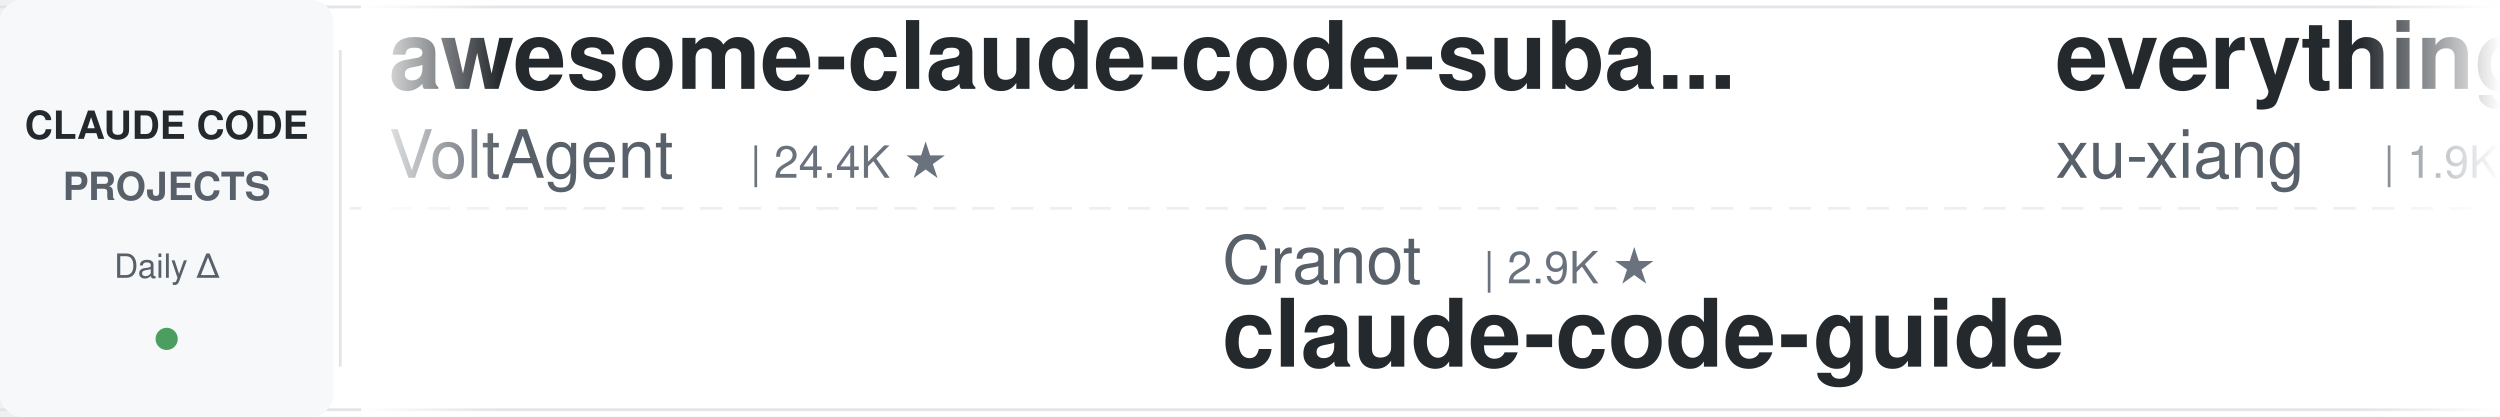
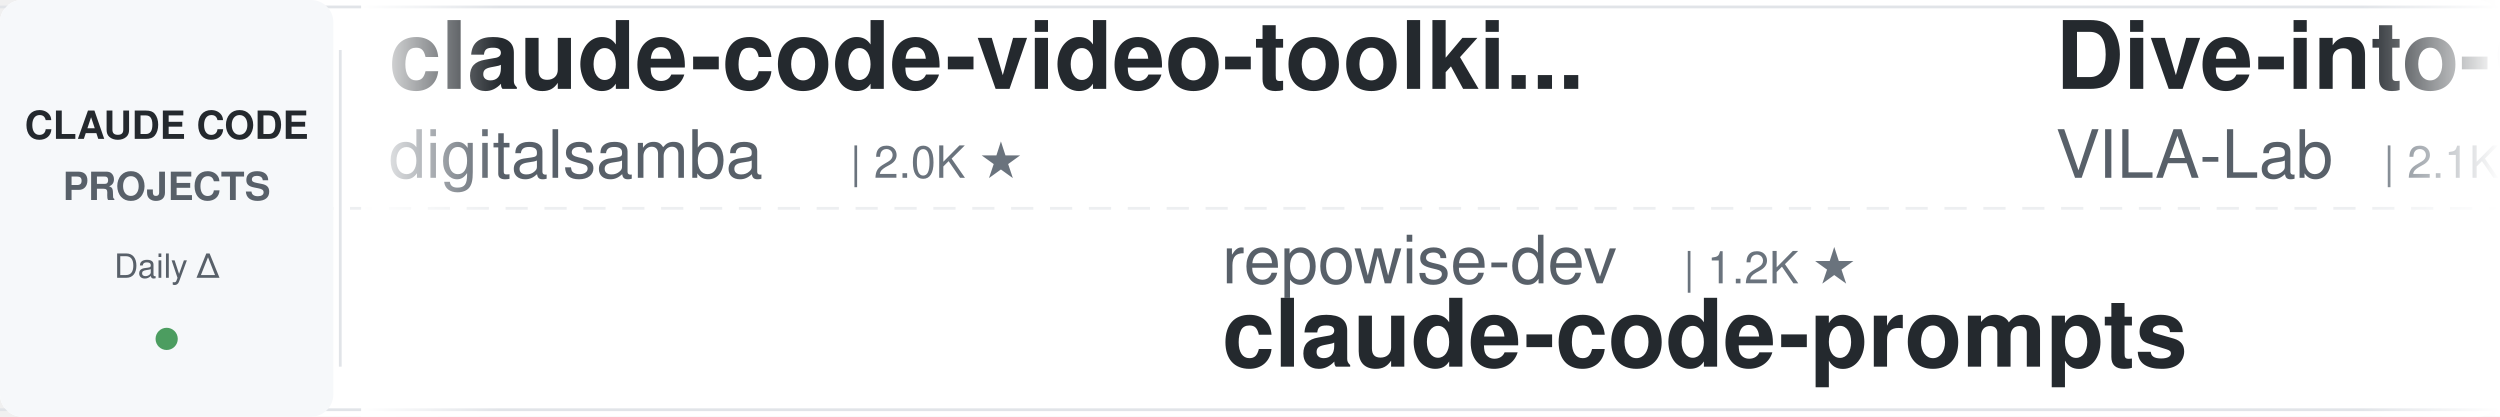
<svg xmlns="http://www.w3.org/2000/svg" width="900" height="150">
  <defs>
    <linearGradient id="leftFade" x1="0%" y1="0%" x2="100%" y2="0%">
      <stop offset="0%" style="stop-color:#ffffff;stop-opacity:1" />
      <stop offset="100%" style="stop-color:#ffffff;stop-opacity:0" />
    </linearGradient>
    <linearGradient id="rightFade" x1="0%" y1="0%" x2="100%" y2="0%">
      <stop offset="0%" style="stop-color:#ffffff;stop-opacity:0" />
      <stop offset="100%" style="stop-color:#ffffff;stop-opacity:1" />
    </linearGradient>
  </defs>
  <rect width="900" height="150" fill="#ffffff" rx="8" />
  <rect x="0" y="2" width="900" height="1" fill="#e1e4e8" />
  <rect x="0" y="147" width="900" height="1" fill="#e1e4e8" />
  <line x1="0" y1="75" x2="900" y2="75" stroke="#e1e4e8" stroke-width="1" stroke-dasharray="8 6" opacity="0.6" />
  <rect x="0" y="0" width="120" height="150" fill="#f6f8fa" rx="8" />
  <text x="60" y="50" font-family="-apple-system, BlinkMacSystemFont, 'Segoe UI', Helvetica, Arial, sans-serif" font-size="14" font-weight="600" fill="#24292e" text-anchor="middle">CLAUDE CODE</text>
  <text x="60" y="72" font-family="-apple-system, BlinkMacSystemFont, 'Segoe UI', Helvetica, Arial, sans-serif" font-size="14" font-weight="600" fill="#586069" text-anchor="middle">PROJECTS</text>
  <text x="60" y="100" font-family="-apple-system, BlinkMacSystemFont, 'Segoe UI', Helvetica, Arial, sans-serif" font-size="12" font-weight="500" fill="#586069" text-anchor="middle">Daily Δ</text>
  <circle cx="60" cy="122" r="4" fill="#22863a" opacity="0.8" />
  <rect x="122" y="18" width="1" height="114" fill="#e1e4e8" />
  <clipPath id="tickerClip">
    <rect x="130" y="0" width="770" height="150" />
  </clipPath>
  <g clip-path="url(#tickerClip)">
    <g id="tickerItems">
      <animateTransform attributeName="transform" attributeType="XML" type="translate" from="0 0" to="-3000 0" dur="54s" repeatCount="indefinite" />
      <g transform="translate(0, 0)">
+         <text x="140" y="32" font-family="-apple-system, BlinkMacSystemFont, 'Segoe UI', Helvetica, Arial, sans-serif" font-size="34" font-weight="600" fill="#24292e">claude-code-video-toolki...</text>
+         <text x="140" y="64" font-family="-apple-system, BlinkMacSystemFont, 'Segoe UI', Helvetica, Arial, sans-serif" font-size="24" font-weight="400" fill="#586069">digitalsamba</text>
+         <text x="306" y="64" font-family="-apple-system, BlinkMacSystemFont, 'Segoe UI', Helvetica, Arial, sans-serif" font-size="16" font-weight="500" fill="#6a737d">| 2.0K ★</text>
+       </g>
+       <g transform="translate(300, 0)">
+         <text x="140" y="102" font-family="-apple-system, BlinkMacSystemFont, 'Segoe UI', Helvetica, Arial, sans-serif" font-size="24" font-weight="400" fill="#586069">repowise-dev</text>
+         <text x="306" y="102" font-family="-apple-system, BlinkMacSystemFont, 'Segoe UI', Helvetica, Arial, sans-serif" font-size="16" font-weight="500" fill="#6a737d">| 1.2K ★</text>
+         <text x="140" y="132" font-family="-apple-system, BlinkMacSystemFont, 'Segoe UI', Helvetica, Arial, sans-serif" font-size="34" font-weight="600" fill="#24292e">claude-code-prompts</text>
+       </g>
+       <g transform="translate(600, 0)">
+         <text x="140" y="32" font-family="-apple-system, BlinkMacSystemFont, 'Segoe UI', Helvetica, Arial, sans-serif" font-size="34" font-weight="600" fill="#24292e">Dive-into-Claude-Code</text>
+         <text x="140" y="64" font-family="-apple-system, BlinkMacSystemFont, 'Segoe UI', Helvetica, Arial, sans-serif" font-size="24" font-weight="400" fill="#586069">VILA-Lab</text>
+         <text x="258" y="64" font-family="-apple-system, BlinkMacSystemFont, 'Segoe UI', Helvetica, Arial, sans-serif" font-size="16" font-weight="500" fill="#6a737d">| 2.1K ★</text>
+       </g>
+       <g transform="translate(900, 0)">
+         <text x="140" y="102" font-family="-apple-system, BlinkMacSystemFont, 'Segoe UI', Helvetica, Arial, sans-serif" font-size="24" font-weight="400" fill="#586069">oboard</text>
+         <text x="234" y="102" font-family="-apple-system, BlinkMacSystemFont, 'Segoe UI', Helvetica, Arial, sans-serif" font-size="16" font-weight="500" fill="#6a737d">| 3.3K ★</text>
+         <text x="140" y="132" font-family="-apple-system, BlinkMacSystemFont, 'Segoe UI', Helvetica, Arial, sans-serif" font-size="34" font-weight="600" fill="#24292e">claude-code-rev</text>
+       </g>
+       <g transform="translate(1200, 0)">
+         <text x="140" y="32" font-family="-apple-system, BlinkMacSystemFont, 'Segoe UI', Helvetica, Arial, sans-serif" font-size="34" font-weight="600" fill="#24292e">claude-code-infrastructu...</text>
+         <text x="140" y="64" font-family="-apple-system, BlinkMacSystemFont, 'Segoe UI', Helvetica, Arial, sans-serif" font-size="24" font-weight="400" fill="#586069">diet103</text>
+         <text x="246" y="64" font-family="-apple-system, BlinkMacSystemFont, 'Segoe UI', Helvetica, Arial, sans-serif" font-size="16" font-weight="500" fill="#6a737d">| 10.0K ★</text>
+       </g>
+       <g transform="translate(1500, 0)">
+         <text x="140" y="102" font-family="-apple-system, BlinkMacSystemFont, 'Segoe UI', Helvetica, Arial, sans-serif" font-size="24" font-weight="400" fill="#586069">anthropics</text>
+         <text x="282" y="102" font-family="-apple-system, BlinkMacSystemFont, 'Segoe UI', Helvetica, Arial, sans-serif" font-size="16" font-weight="500" fill="#6a737d">| 949 ★</text>
+         <text x="140" y="132" font-family="-apple-system, BlinkMacSystemFont, 'Segoe UI', Helvetica, Arial, sans-serif" font-size="34" font-weight="600" fill="#24292e">claude-code-base-action</text>
+       </g>
+       <g transform="translate(1800, 0)">
        <text x="140" y="32" font-family="-apple-system, BlinkMacSystemFont, 'Segoe UI', Helvetica, Arial, sans-serif" font-size="34" font-weight="600" fill="#24292e">awesome-claude-code-suba...</text>
        <text x="140" y="64" font-family="-apple-system, BlinkMacSystemFont, 'Segoe UI', Helvetica, Arial, sans-serif" font-size="24" font-weight="400" fill="#586069">VoltAgent</text>
        <text x="270" y="64" font-family="-apple-system, BlinkMacSystemFont, 'Segoe UI', Helvetica, Arial, sans-serif" font-size="16" font-weight="500" fill="#6a737d">| 24.4K ★</text>
      </g>
-       <g transform="translate(300, 0)">
-         <text x="140" y="102" font-family="-apple-system, BlinkMacSystemFont, 'Segoe UI', Helvetica, Arial, sans-serif" font-size="24" font-weight="400" fill="#586069">Cranot</text>
-         <text x="234" y="102" font-family="-apple-system, BlinkMacSystemFont, 'Segoe UI', Helvetica, Arial, sans-serif" font-size="16" font-weight="500" fill="#6a737d">| 2.9K ★</text>
-         <text x="140" y="132" font-family="-apple-system, BlinkMacSystemFont, 'Segoe UI', Helvetica, Arial, sans-serif" font-size="34" font-weight="600" fill="#24292e">claude-code-guide</text>
-       </g>
-       <g transform="translate(600, 0)">
-         <text x="140" y="32" font-family="-apple-system, BlinkMacSystemFont, 'Segoe UI', Helvetica, Arial, sans-serif" font-size="34" font-weight="600" fill="#24292e">everything-claude-code-z...</text>
-         <text x="140" y="64" font-family="-apple-system, BlinkMacSystemFont, 'Segoe UI', Helvetica, Arial, sans-serif" font-size="24" font-weight="400" fill="#586069">xu-xiang</text>
-         <text x="258" y="64" font-family="-apple-system, BlinkMacSystemFont, 'Segoe UI', Helvetica, Arial, sans-serif" font-size="16" font-weight="500" fill="#6a737d">| 1.9K ★</text>
-       </g>
-       <g transform="translate(900, 0)">
-         <text x="140" y="102" font-family="-apple-system, BlinkMacSystemFont, 'Segoe UI', Helvetica, Arial, sans-serif" font-size="24" font-weight="400" fill="#586069">digitalsamba</text>
-         <text x="306" y="102" font-family="-apple-system, BlinkMacSystemFont, 'Segoe UI', Helvetica, Arial, sans-serif" font-size="16" font-weight="500" fill="#6a737d">| 2.0K ★</text>
-         <text x="140" y="132" font-family="-apple-system, BlinkMacSystemFont, 'Segoe UI', Helvetica, Arial, sans-serif" font-size="34" font-weight="600" fill="#24292e">claude-code-video-toolki...</text>
-       </g>
-       <g transform="translate(1200, 0)">
-         <text x="140" y="32" font-family="-apple-system, BlinkMacSystemFont, 'Segoe UI', Helvetica, Arial, sans-serif" font-size="34" font-weight="600" fill="#24292e">ClaudeCodeAgents</text>
-         <text x="140" y="64" font-family="-apple-system, BlinkMacSystemFont, 'Segoe UI', Helvetica, Arial, sans-serif" font-size="24" font-weight="400" fill="#586069">darcyegb</text>
-         <text x="258" y="64" font-family="-apple-system, BlinkMacSystemFont, 'Segoe UI', Helvetica, Arial, sans-serif" font-size="16" font-weight="500" fill="#6a737d">| 761 ★</text>
-       </g>
-       <g transform="translate(1500, 0)">
-         <text x="140" y="102" font-family="-apple-system, BlinkMacSystemFont, 'Segoe UI', Helvetica, Arial, sans-serif" font-size="24" font-weight="400" fill="#586069">Njengah</text>
-         <text x="246" y="102" font-family="-apple-system, BlinkMacSystemFont, 'Segoe UI', Helvetica, Arial, sans-serif" font-size="16" font-weight="500" fill="#6a737d">| 1.9K ★</text>
-         <text x="140" y="132" font-family="-apple-system, BlinkMacSystemFont, 'Segoe UI', Helvetica, Arial, sans-serif" font-size="34" font-weight="600" fill="#24292e">claude-code-cheat-sheet</text>
-       </g>
-       <g transform="translate(1800, 0)">
-         <text x="140" y="32" font-family="-apple-system, BlinkMacSystemFont, 'Segoe UI', Helvetica, Arial, sans-serif" font-size="34" font-weight="600" fill="#24292e">claude-code-ultimate-gui...</text>
-         <text x="140" y="64" font-family="-apple-system, BlinkMacSystemFont, 'Segoe UI', Helvetica, Arial, sans-serif" font-size="24" font-weight="400" fill="#586069">FlorianBruniaux</text>
-         <text x="342" y="64" font-family="-apple-system, BlinkMacSystemFont, 'Segoe UI', Helvetica, Arial, sans-serif" font-size="16" font-weight="500" fill="#6a737d">| 5.7K ★</text>
-       </g>
      <g transform="translate(2100, 0)">
-         <text x="140" y="102" font-family="-apple-system, BlinkMacSystemFont, 'Segoe UI', Helvetica, Arial, sans-serif" font-size="24" font-weight="400" fill="#586069">Maciek-roboblog</text>
-         <text x="342" y="102" font-family="-apple-system, BlinkMacSystemFont, 'Segoe UI', Helvetica, Arial, sans-serif" font-size="16" font-weight="500" fill="#6a737d">| 8.6K ★</text>
-         <text x="140" y="132" font-family="-apple-system, BlinkMacSystemFont, 'Segoe UI', Helvetica, Arial, sans-serif" font-size="34" font-weight="600" fill="#24292e">Claude-Code-Usage-Monito...</text>
+         <text x="140" y="102" font-family="-apple-system, BlinkMacSystemFont, 'Segoe UI', Helvetica, Arial, sans-serif" font-size="24" font-weight="400" fill="#586069">ccplugins</text>
+         <text x="270" y="102" font-family="-apple-system, BlinkMacSystemFont, 'Segoe UI', Helvetica, Arial, sans-serif" font-size="16" font-weight="500" fill="#6a737d">| 917 ★</text>
+         <text x="140" y="132" font-family="-apple-system, BlinkMacSystemFont, 'Segoe UI', Helvetica, Arial, sans-serif" font-size="34" font-weight="600" fill="#24292e">awesome-claude-code-plug...</text>
      </g>
      <g transform="translate(2400, 0)">
-         <text x="140" y="32" font-family="-apple-system, BlinkMacSystemFont, 'Segoe UI', Helvetica, Arial, sans-serif" font-size="34" font-weight="600" fill="#24292e">claude-code-engineering</text>
-         <text x="140" y="64" font-family="-apple-system, BlinkMacSystemFont, 'Segoe UI', Helvetica, Arial, sans-serif" font-size="24" font-weight="400" fill="#586069">huangjia2019</text>
-         <text x="306" y="64" font-family="-apple-system, BlinkMacSystemFont, 'Segoe UI', Helvetica, Arial, sans-serif" font-size="16" font-weight="500" fill="#6a737d">| 1.1K ★</text>
+         <text x="140" y="32" font-family="-apple-system, BlinkMacSystemFont, 'Segoe UI', Helvetica, Arial, sans-serif" font-size="34" font-weight="600" fill="#24292e">claude-code-proxy</text>
+         <text x="140" y="64" font-family="-apple-system, BlinkMacSystemFont, 'Segoe UI', Helvetica, Arial, sans-serif" font-size="24" font-weight="400" fill="#586069">fuergaosi233</text>
+         <text x="306" y="64" font-family="-apple-system, BlinkMacSystemFont, 'Segoe UI', Helvetica, Arial, sans-serif" font-size="16" font-weight="500" fill="#6a737d">| 2.8K ★</text>
      </g>
      <g transform="translate(2700, 0)">
-         <text x="140" y="102" font-family="-apple-system, BlinkMacSystemFont, 'Segoe UI', Helvetica, Arial, sans-serif" font-size="24" font-weight="400" fill="#586069">lintsinghua</text>
-         <text x="294" y="102" font-family="-apple-system, BlinkMacSystemFont, 'Segoe UI', Helvetica, Arial, sans-serif" font-size="16" font-weight="500" fill="#6a737d">| 4.1K ★</text>
-         <text x="140" y="132" font-family="-apple-system, BlinkMacSystemFont, 'Segoe UI', Helvetica, Arial, sans-serif" font-size="34" font-weight="600" fill="#24292e">claude-code-book</text>
+         <text x="140" y="102" font-family="-apple-system, BlinkMacSystemFont, 'Segoe UI', Helvetica, Arial, sans-serif" font-size="24" font-weight="400" fill="#586069">davila7</text>
+         <text x="246" y="102" font-family="-apple-system, BlinkMacSystemFont, 'Segoe UI', Helvetica, Arial, sans-serif" font-size="16" font-weight="500" fill="#6a737d">| 30.3K ★</text>
+         <text x="140" y="132" font-family="-apple-system, BlinkMacSystemFont, 'Segoe UI', Helvetica, Arial, sans-serif" font-size="34" font-weight="600" fill="#24292e">claude-code-templates</text>
      </g>
      <g transform="translate(3000, 0)">
-         <text x="140" y="32" font-family="-apple-system, BlinkMacSystemFont, 'Segoe UI', Helvetica, Arial, sans-serif" font-size="34" font-weight="600" fill="#24292e">awesome-claude-code-suba...</text>
-         <text x="140" y="64" font-family="-apple-system, BlinkMacSystemFont, 'Segoe UI', Helvetica, Arial, sans-serif" font-size="24" font-weight="400" fill="#586069">VoltAgent</text>
-         <text x="270" y="64" font-family="-apple-system, BlinkMacSystemFont, 'Segoe UI', Helvetica, Arial, sans-serif" font-size="16" font-weight="500" fill="#6a737d">| 24.4K ★</text>
+         <text x="140" y="32" font-family="-apple-system, BlinkMacSystemFont, 'Segoe UI', Helvetica, Arial, sans-serif" font-size="34" font-weight="600" fill="#24292e">claude-code-video-toolki...</text>
+         <text x="140" y="64" font-family="-apple-system, BlinkMacSystemFont, 'Segoe UI', Helvetica, Arial, sans-serif" font-size="24" font-weight="400" fill="#586069">digitalsamba</text>
+         <text x="306" y="64" font-family="-apple-system, BlinkMacSystemFont, 'Segoe UI', Helvetica, Arial, sans-serif" font-size="16" font-weight="500" fill="#6a737d">| 2.0K ★</text>
      </g>
      <g transform="translate(3300, 0)">
-         <text x="140" y="102" font-family="-apple-system, BlinkMacSystemFont, 'Segoe UI', Helvetica, Arial, sans-serif" font-size="24" font-weight="400" fill="#586069">Cranot</text>
-         <text x="234" y="102" font-family="-apple-system, BlinkMacSystemFont, 'Segoe UI', Helvetica, Arial, sans-serif" font-size="16" font-weight="500" fill="#6a737d">| 2.9K ★</text>
-         <text x="140" y="132" font-family="-apple-system, BlinkMacSystemFont, 'Segoe UI', Helvetica, Arial, sans-serif" font-size="34" font-weight="600" fill="#24292e">claude-code-guide</text>
+         <text x="140" y="102" font-family="-apple-system, BlinkMacSystemFont, 'Segoe UI', Helvetica, Arial, sans-serif" font-size="24" font-weight="400" fill="#586069">repowise-dev</text>
+         <text x="306" y="102" font-family="-apple-system, BlinkMacSystemFont, 'Segoe UI', Helvetica, Arial, sans-serif" font-size="16" font-weight="500" fill="#6a737d">| 1.2K ★</text>
+         <text x="140" y="132" font-family="-apple-system, BlinkMacSystemFont, 'Segoe UI', Helvetica, Arial, sans-serif" font-size="34" font-weight="600" fill="#24292e">claude-code-prompts</text>
      </g>
      <g transform="translate(3600, 0)">
-         <text x="140" y="32" font-family="-apple-system, BlinkMacSystemFont, 'Segoe UI', Helvetica, Arial, sans-serif" font-size="34" font-weight="600" fill="#24292e">everything-claude-code-z...</text>
-         <text x="140" y="64" font-family="-apple-system, BlinkMacSystemFont, 'Segoe UI', Helvetica, Arial, sans-serif" font-size="24" font-weight="400" fill="#586069">xu-xiang</text>
-         <text x="258" y="64" font-family="-apple-system, BlinkMacSystemFont, 'Segoe UI', Helvetica, Arial, sans-serif" font-size="16" font-weight="500" fill="#6a737d">| 1.9K ★</text>
+         <text x="140" y="32" font-family="-apple-system, BlinkMacSystemFont, 'Segoe UI', Helvetica, Arial, sans-serif" font-size="34" font-weight="600" fill="#24292e">Dive-into-Claude-Code</text>
+         <text x="140" y="64" font-family="-apple-system, BlinkMacSystemFont, 'Segoe UI', Helvetica, Arial, sans-serif" font-size="24" font-weight="400" fill="#586069">VILA-Lab</text>
+         <text x="258" y="64" font-family="-apple-system, BlinkMacSystemFont, 'Segoe UI', Helvetica, Arial, sans-serif" font-size="16" font-weight="500" fill="#6a737d">| 2.1K ★</text>
      </g>
      <g transform="translate(3900, 0)">
-         <text x="140" y="102" font-family="-apple-system, BlinkMacSystemFont, 'Segoe UI', Helvetica, Arial, sans-serif" font-size="24" font-weight="400" fill="#586069">digitalsamba</text>
-         <text x="306" y="102" font-family="-apple-system, BlinkMacSystemFont, 'Segoe UI', Helvetica, Arial, sans-serif" font-size="16" font-weight="500" fill="#6a737d">| 2.0K ★</text>
-         <text x="140" y="132" font-family="-apple-system, BlinkMacSystemFont, 'Segoe UI', Helvetica, Arial, sans-serif" font-size="34" font-weight="600" fill="#24292e">claude-code-video-toolki...</text>
+         <text x="140" y="102" font-family="-apple-system, BlinkMacSystemFont, 'Segoe UI', Helvetica, Arial, sans-serif" font-size="24" font-weight="400" fill="#586069">oboard</text>
+         <text x="234" y="102" font-family="-apple-system, BlinkMacSystemFont, 'Segoe UI', Helvetica, Arial, sans-serif" font-size="16" font-weight="500" fill="#6a737d">| 3.3K ★</text>
+         <text x="140" y="132" font-family="-apple-system, BlinkMacSystemFont, 'Segoe UI', Helvetica, Arial, sans-serif" font-size="34" font-weight="600" fill="#24292e">claude-code-rev</text>
      </g>
    </g>
  </g>
  <rect x="130" y="0" width="50" height="150" fill="url(#leftFade)" />
  <rect x="850" y="0" width="50" height="150" fill="url(#rightFade)" />
</svg>
